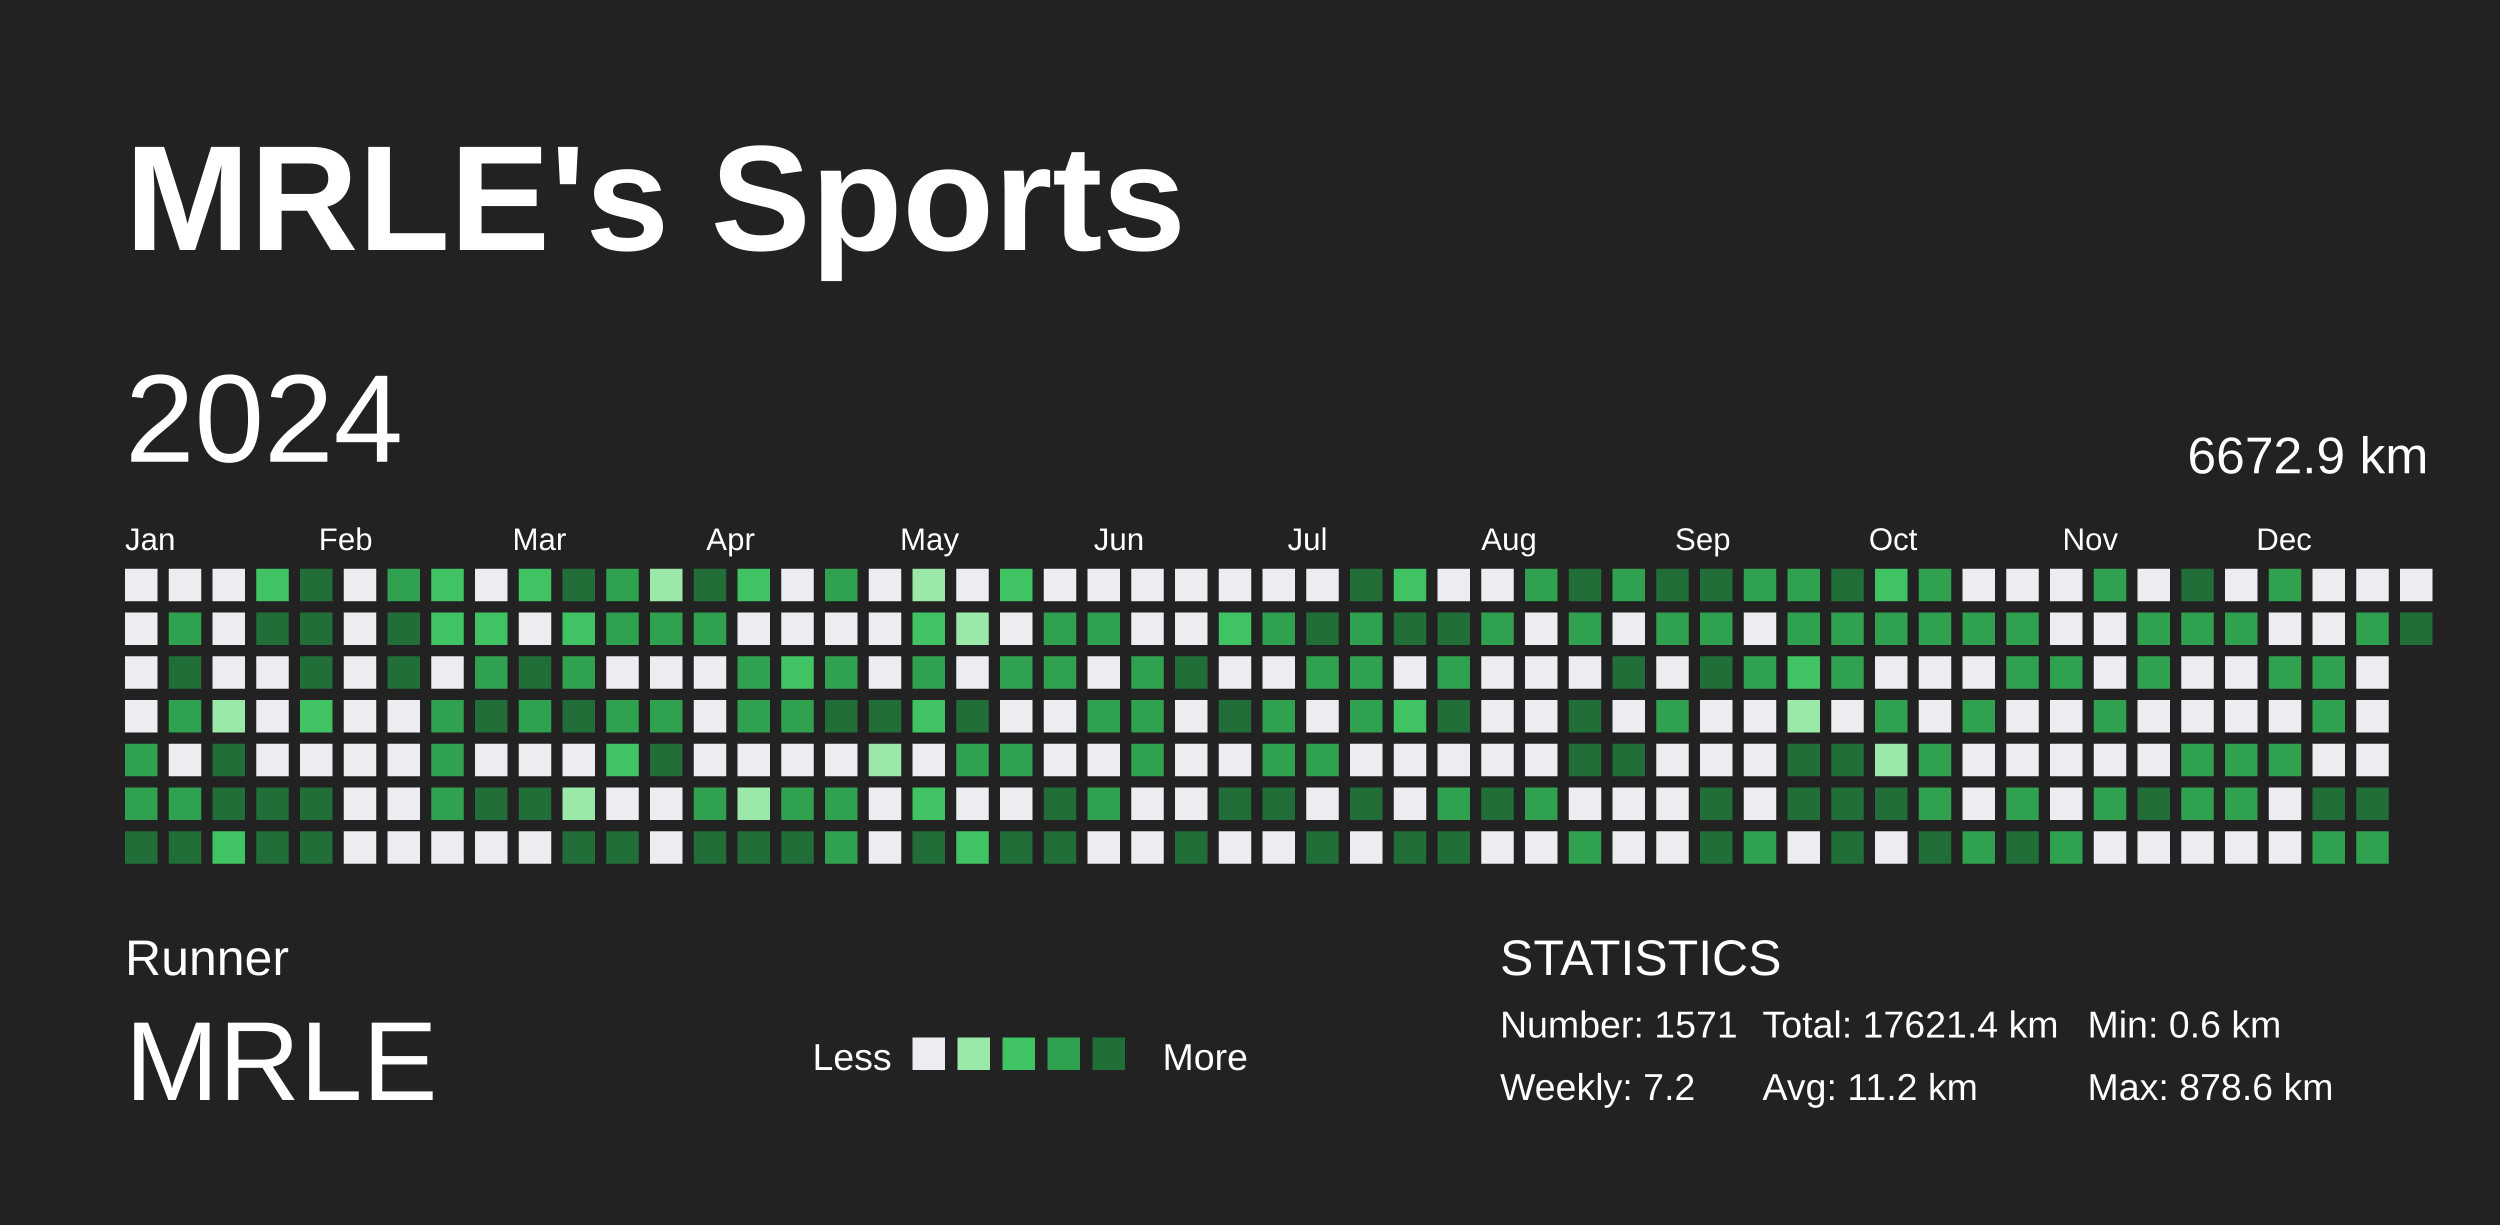
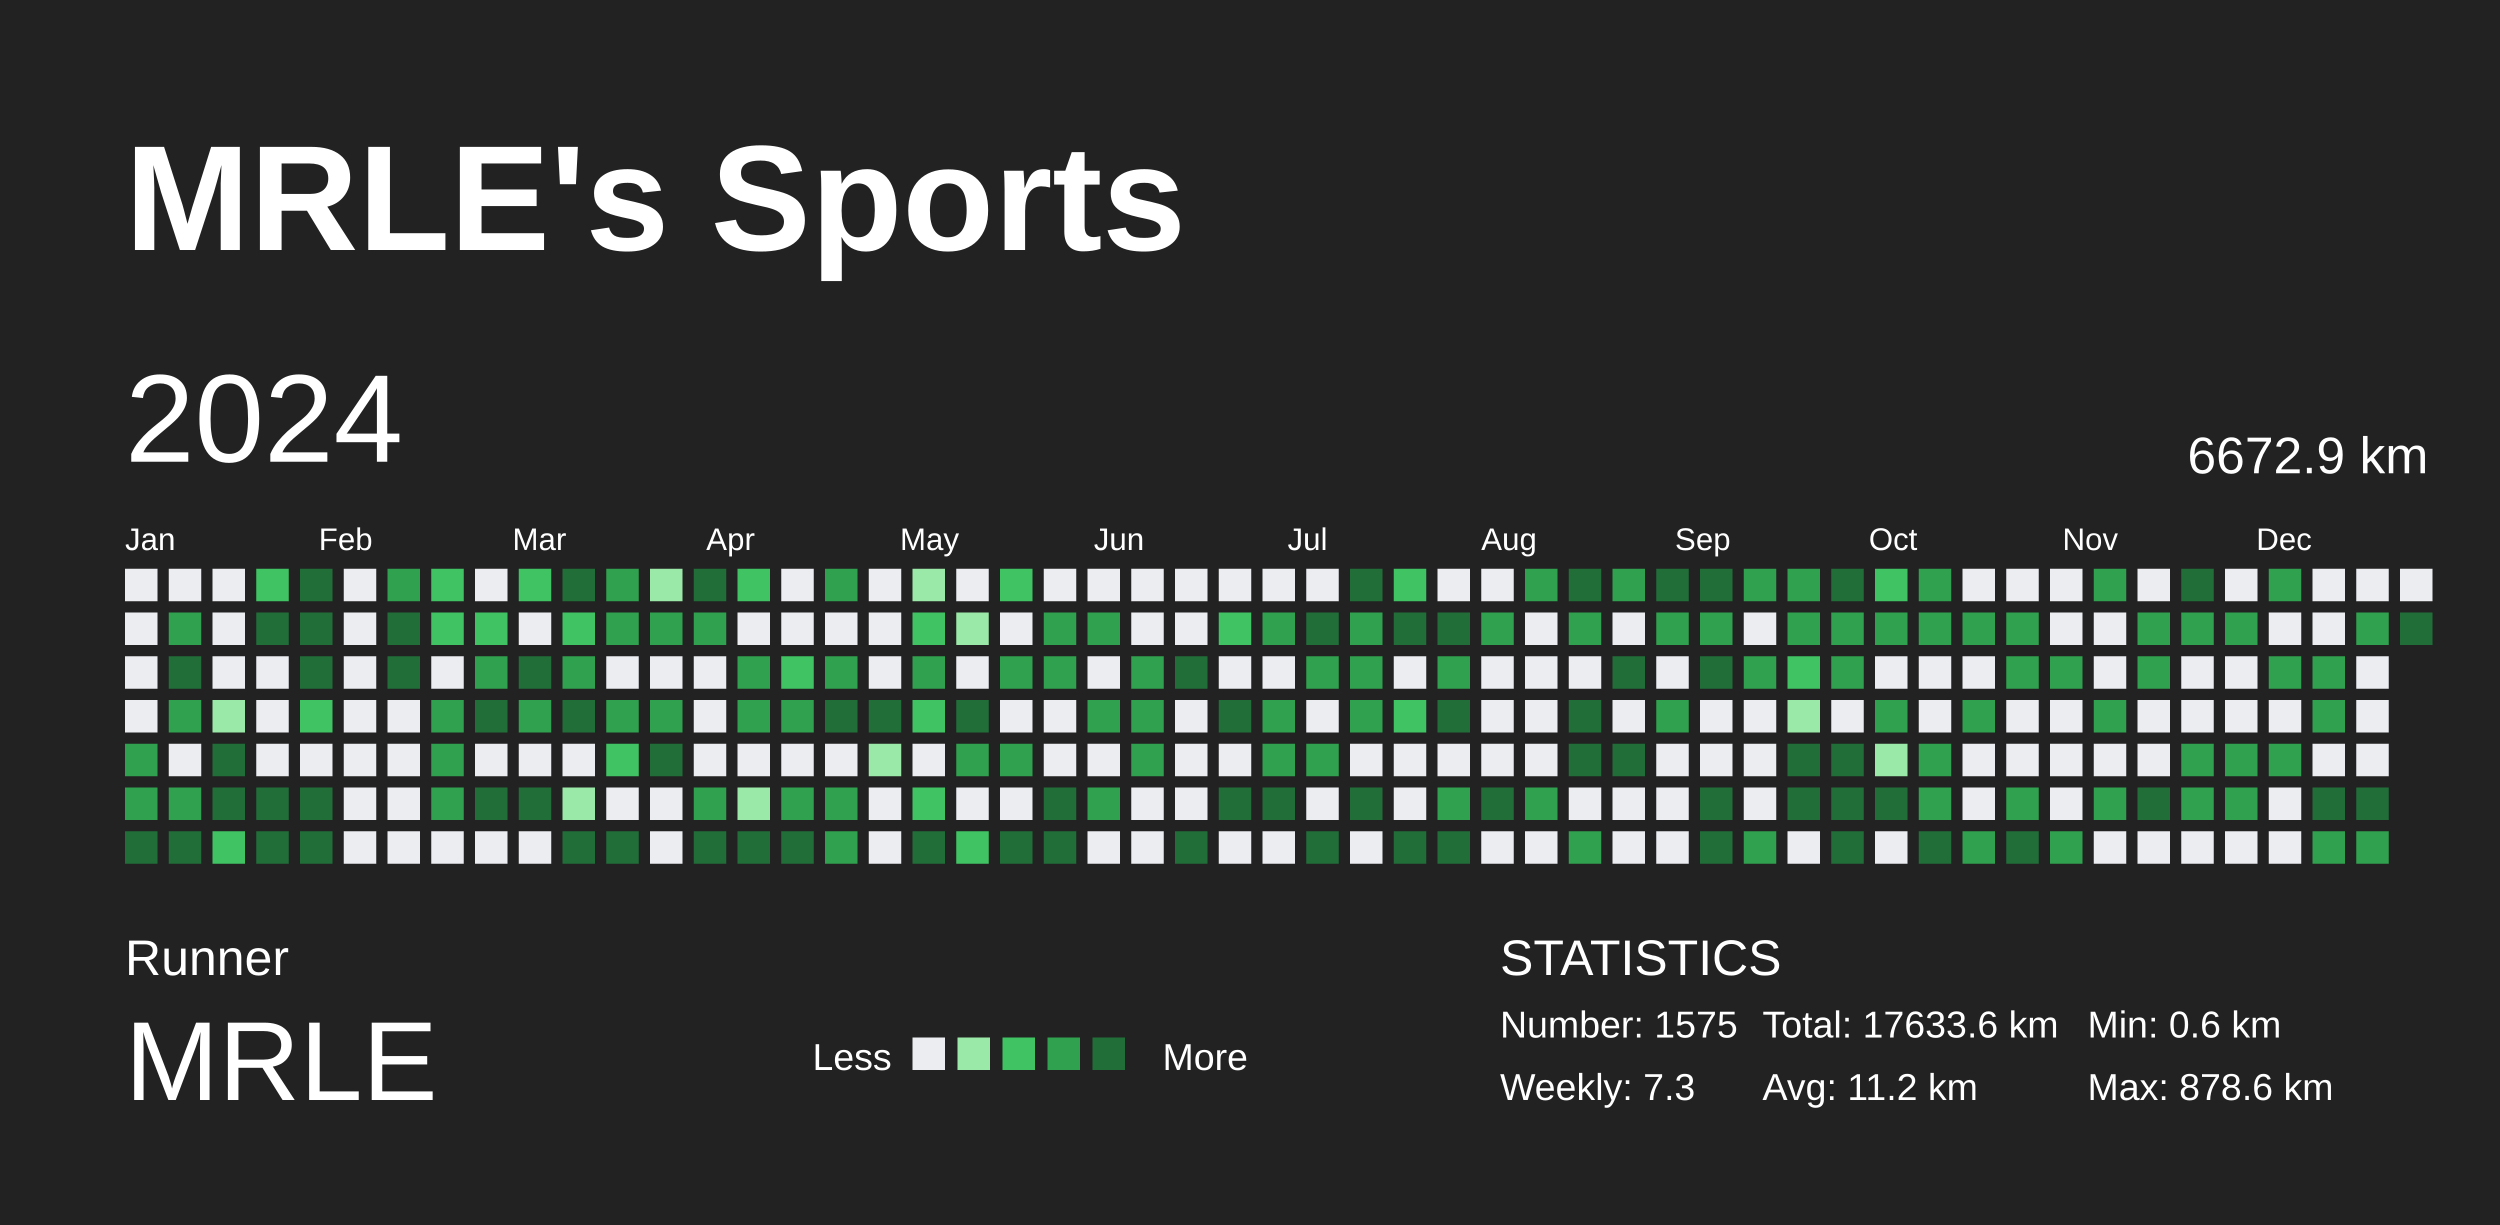
<svg xmlns="http://www.w3.org/2000/svg" baseProfile="full" height="98mm" version="1.1" viewBox="0,0,200,98" width="200mm">
  <defs />
  <rect fill="#222222" height="98" width="200" x="0" y="0" />
  <text fill="#FFFFFF" style="font-size:12px; font-family:Arial; font-weight:bold;" x="10" y="20">MRLE's Sports</text>
  <text fill="#FFFFFF" style="font-size:4px; font-family:Arial" x="10" y="78">Runner</text>
  <text fill="#FFFFFF" style="font-size:9px; font-family:Arial" x="10" y="88">MRLE</text>
  <text fill="#FFFFFF" style="font-size:3px; font-family:Arial" x="65" y="85.6">Less</text>
  <rect fill="#ebedf0" height="2.6" width="2.6" x="73" y="83" />
  <rect fill="#9be9a8" height="2.6" width="2.6" x="76.6" y="83" />
  <rect fill="#40c463" height="2.6" width="2.6" x="80.2" y="83" />
  <rect fill="#30a14e" height="2.6" width="2.6" x="83.8" y="83" />
  <rect fill="#216e39" height="2.6" width="2.6" x="87.4" y="83" />
  <text fill="#FFFFFF" style="font-size:3px; font-family:Arial" x="93" y="85.6">More</text>
  <text fill="#FFFFFF" style="font-size:4px; font-family:Arial" x="120" y="78">STATISTICS</text>
-   <text fill="#FFFFFF" style="font-size:3px; font-family:Arial" x="120" y="83">Number: 1571</text>
-   <text fill="#FFFFFF" style="font-size:3px; font-family:Arial" x="120" y="88">Weekly: 7.2</text>
-   <text fill="#FFFFFF" style="font-size:3px; font-family:Arial" x="141" y="83">Total: 17621.4 km</text>
+   <text fill="#FFFFFF" style="font-size:3px; font-family:Arial" x="120" y="83">Number: 1575</text>
+   <text fill="#FFFFFF" style="font-size:3px; font-family:Arial" x="120" y="88">Weekly: 7.3</text>
+   <text fill="#FFFFFF" style="font-size:3px; font-family:Arial" x="141" y="83">Total: 17633.6 km</text>
  <text fill="#FFFFFF" style="font-size:3px; font-family:Arial" x="141" y="88">Avg: 11.2 km</text>
  <text fill="#FFFFFF" style="font-size:3px; font-family:Arial" x="167" y="83">Min: 0.6 km</text>
  <text fill="#FFFFFF" style="font-size:3px; font-family:Arial" x="167" y="88">Max: 878.6 km</text>
  <text dominant-baseline="hanging" fill="#FFFFFF" style="font-size:10.0px; font-family:Arial;" x="10" y="30">2024</text>
  <text dominant-baseline="hanging" fill="#FFFFFF" style="font-size:4.125px; font-family:Arial;" x="175" y="35">6672.9 km</text>
  <text fill="#FFFFFF" style="font-size:2.5px; font-family:Arial" x="10.0" y="44">Jan</text>
  <text fill="#FFFFFF" style="font-size:2.5px; font-family:Arial" x="25.5" y="44">Feb</text>
  <text fill="#FFFFFF" style="font-size:2.5px; font-family:Arial" x="41.0" y="44">Mar</text>
  <text fill="#FFFFFF" style="font-size:2.5px; font-family:Arial" x="56.5" y="44">Apr</text>
  <text fill="#FFFFFF" style="font-size:2.5px; font-family:Arial" x="72.0" y="44">May</text>
  <text fill="#FFFFFF" style="font-size:2.5px; font-family:Arial" x="87.5" y="44">Jun</text>
  <text fill="#FFFFFF" style="font-size:2.5px; font-family:Arial" x="103.0" y="44">Jul</text>
  <text fill="#FFFFFF" style="font-size:2.5px; font-family:Arial" x="118.5" y="44">Aug</text>
  <text fill="#FFFFFF" style="font-size:2.5px; font-family:Arial" x="134.0" y="44">Sep</text>
  <text fill="#FFFFFF" style="font-size:2.5px; font-family:Arial" x="149.5" y="44">Oct</text>
  <text fill="#FFFFFF" style="font-size:2.5px; font-family:Arial" x="165.0" y="44">Nov</text>
  <text fill="#FFFFFF" style="font-size:2.5px; font-family:Arial" x="180.5" y="44">Dec</text>
  <rect fill="#ebedf0" height="2.6" width="2.6" x="10.0" y="45.5" />
  <rect fill="#ebedf0" height="2.6" width="2.6" x="10.0" y="49.0" />
  <rect fill="#ebedf0" height="2.6" width="2.6" x="10.0" y="52.5" />
  <rect fill="#ebedf0" height="2.6" width="2.6" x="10.0" y="56.0" />
  <rect fill="#30a14e" height="2.6" width="2.6" x="10.0" y="59.5" />
  <rect fill="#30a14e" height="2.6" width="2.6" x="10.0" y="63.0" />
  <rect fill="#216e39" height="2.6" width="2.6" x="10.0" y="66.5" />
  <rect fill="#ebedf0" height="2.6" width="2.6" x="13.5" y="45.5" />
  <rect fill="#30a14e" height="2.6" width="2.6" x="13.5" y="49.0" />
  <rect fill="#216e39" height="2.6" width="2.6" x="13.5" y="52.5" />
  <rect fill="#30a14e" height="2.6" width="2.6" x="13.5" y="56.0" />
  <rect fill="#ebedf0" height="2.6" width="2.6" x="13.5" y="59.5" />
  <rect fill="#30a14e" height="2.6" width="2.6" x="13.5" y="63.0" />
  <rect fill="#216e39" height="2.6" width="2.6" x="13.5" y="66.5" />
  <rect fill="#ebedf0" height="2.6" width="2.6" x="17.0" y="45.5" />
  <rect fill="#ebedf0" height="2.6" width="2.6" x="17.0" y="49.0" />
  <rect fill="#ebedf0" height="2.6" width="2.6" x="17.0" y="52.5" />
  <rect fill="#9be9a8" height="2.6" width="2.6" x="17.0" y="56.0" />
  <rect fill="#216e39" height="2.6" width="2.6" x="17.0" y="59.5" />
  <rect fill="#216e39" height="2.6" width="2.6" x="17.0" y="63.0" />
  <rect fill="#40c463" height="2.6" width="2.6" x="17.0" y="66.5" />
  <rect fill="#40c463" height="2.6" width="2.6" x="20.5" y="45.5" />
  <rect fill="#216e39" height="2.6" width="2.6" x="20.5" y="49.0" />
  <rect fill="#ebedf0" height="2.6" width="2.6" x="20.5" y="52.5" />
  <rect fill="#ebedf0" height="2.6" width="2.6" x="20.5" y="56.0" />
  <rect fill="#ebedf0" height="2.6" width="2.6" x="20.5" y="59.5" />
  <rect fill="#216e39" height="2.6" width="2.6" x="20.5" y="63.0" />
  <rect fill="#216e39" height="2.6" width="2.6" x="20.5" y="66.5" />
  <rect fill="#216e39" height="2.6" width="2.6" x="24.0" y="45.5" />
  <rect fill="#216e39" height="2.6" width="2.6" x="24.0" y="49.0" />
  <rect fill="#216e39" height="2.6" width="2.6" x="24.0" y="52.5" />
  <rect fill="#40c463" height="2.6" width="2.6" x="24.0" y="56.0" />
  <rect fill="#ebedf0" height="2.6" width="2.6" x="24.0" y="59.5" />
  <rect fill="#216e39" height="2.6" width="2.6" x="24.0" y="63.0" />
  <rect fill="#216e39" height="2.6" width="2.6" x="24.0" y="66.5" />
  <rect fill="#ebedf0" height="2.6" width="2.6" x="27.5" y="45.5" />
  <rect fill="#ebedf0" height="2.6" width="2.6" x="27.5" y="49.0" />
  <rect fill="#ebedf0" height="2.6" width="2.6" x="27.5" y="52.5" />
  <rect fill="#ebedf0" height="2.6" width="2.6" x="27.5" y="56.0" />
  <rect fill="#ebedf0" height="2.6" width="2.6" x="27.5" y="59.5" />
  <rect fill="#ebedf0" height="2.6" width="2.6" x="27.5" y="63.0" />
  <rect fill="#ebedf0" height="2.6" width="2.6" x="27.5" y="66.5" />
  <rect fill="#30a14e" height="2.6" width="2.6" x="31.0" y="45.5" />
  <rect fill="#216e39" height="2.6" width="2.6" x="31.0" y="49.0" />
  <rect fill="#216e39" height="2.6" width="2.6" x="31.0" y="52.5" />
  <rect fill="#ebedf0" height="2.6" width="2.6" x="31.0" y="56.0" />
  <rect fill="#ebedf0" height="2.6" width="2.6" x="31.0" y="59.5" />
  <rect fill="#ebedf0" height="2.6" width="2.6" x="31.0" y="63.0" />
  <rect fill="#ebedf0" height="2.6" width="2.6" x="31.0" y="66.5" />
  <rect fill="#40c463" height="2.6" width="2.6" x="34.5" y="45.5" />
  <rect fill="#40c463" height="2.6" width="2.6" x="34.5" y="49.0" />
  <rect fill="#ebedf0" height="2.6" width="2.6" x="34.5" y="52.5" />
  <rect fill="#30a14e" height="2.6" width="2.6" x="34.5" y="56.0" />
  <rect fill="#30a14e" height="2.6" width="2.6" x="34.5" y="59.5" />
  <rect fill="#30a14e" height="2.6" width="2.6" x="34.5" y="63.0" />
  <rect fill="#ebedf0" height="2.6" width="2.6" x="34.5" y="66.5" />
  <rect fill="#ebedf0" height="2.6" width="2.6" x="38.0" y="45.5" />
  <rect fill="#40c463" height="2.6" width="2.6" x="38.0" y="49.0" />
  <rect fill="#30a14e" height="2.6" width="2.6" x="38.0" y="52.5" />
  <rect fill="#216e39" height="2.6" width="2.6" x="38.0" y="56.0" />
  <rect fill="#ebedf0" height="2.6" width="2.6" x="38.0" y="59.5" />
  <rect fill="#216e39" height="2.6" width="2.6" x="38.0" y="63.0" />
  <rect fill="#ebedf0" height="2.6" width="2.6" x="38.0" y="66.5" />
  <rect fill="#40c463" height="2.6" width="2.6" x="41.5" y="45.5" />
  <rect fill="#ebedf0" height="2.6" width="2.6" x="41.5" y="49.0" />
  <rect fill="#216e39" height="2.6" width="2.6" x="41.5" y="52.5" />
  <rect fill="#30a14e" height="2.6" width="2.6" x="41.5" y="56.0" />
  <rect fill="#ebedf0" height="2.6" width="2.6" x="41.5" y="59.5" />
  <rect fill="#216e39" height="2.6" width="2.6" x="41.5" y="63.0" />
  <rect fill="#ebedf0" height="2.6" width="2.6" x="41.5" y="66.5" />
  <rect fill="#216e39" height="2.6" width="2.6" x="45.0" y="45.5" />
  <rect fill="#40c463" height="2.6" width="2.6" x="45.0" y="49.0" />
  <rect fill="#30a14e" height="2.6" width="2.6" x="45.0" y="52.5" />
  <rect fill="#216e39" height="2.6" width="2.6" x="45.0" y="56.0" />
  <rect fill="#ebedf0" height="2.6" width="2.6" x="45.0" y="59.5" />
  <rect fill="#9be9a8" height="2.6" width="2.6" x="45.0" y="63.0" />
  <rect fill="#216e39" height="2.6" width="2.6" x="45.0" y="66.5" />
  <rect fill="#30a14e" height="2.6" width="2.6" x="48.5" y="45.5" />
  <rect fill="#30a14e" height="2.6" width="2.6" x="48.5" y="49.0" />
  <rect fill="#ebedf0" height="2.6" width="2.6" x="48.5" y="52.5" />
  <rect fill="#30a14e" height="2.6" width="2.6" x="48.5" y="56.0" />
  <rect fill="#40c463" height="2.6" width="2.6" x="48.5" y="59.5" />
  <rect fill="#ebedf0" height="2.6" width="2.6" x="48.5" y="63.0" />
  <rect fill="#216e39" height="2.6" width="2.6" x="48.5" y="66.5" />
  <rect fill="#9be9a8" height="2.6" width="2.6" x="52.0" y="45.5" />
  <rect fill="#30a14e" height="2.6" width="2.6" x="52.0" y="49.0" />
  <rect fill="#ebedf0" height="2.6" width="2.6" x="52.0" y="52.5" />
  <rect fill="#30a14e" height="2.6" width="2.6" x="52.0" y="56.0" />
  <rect fill="#216e39" height="2.6" width="2.6" x="52.0" y="59.5" />
  <rect fill="#ebedf0" height="2.6" width="2.6" x="52.0" y="63.0" />
  <rect fill="#ebedf0" height="2.6" width="2.6" x="52.0" y="66.5" />
  <rect fill="#216e39" height="2.6" width="2.6" x="55.5" y="45.5" />
  <rect fill="#30a14e" height="2.6" width="2.6" x="55.5" y="49.0" />
  <rect fill="#ebedf0" height="2.6" width="2.6" x="55.5" y="52.5" />
  <rect fill="#ebedf0" height="2.6" width="2.6" x="55.5" y="56.0" />
  <rect fill="#ebedf0" height="2.6" width="2.6" x="55.5" y="59.5" />
  <rect fill="#30a14e" height="2.6" width="2.6" x="55.5" y="63.0" />
  <rect fill="#216e39" height="2.6" width="2.6" x="55.5" y="66.5" />
  <rect fill="#40c463" height="2.6" width="2.6" x="59.0" y="45.5" />
  <rect fill="#ebedf0" height="2.6" width="2.6" x="59.0" y="49.0" />
  <rect fill="#30a14e" height="2.6" width="2.6" x="59.0" y="52.5" />
  <rect fill="#30a14e" height="2.6" width="2.6" x="59.0" y="56.0" />
  <rect fill="#ebedf0" height="2.6" width="2.6" x="59.0" y="59.5" />
  <rect fill="#9be9a8" height="2.6" width="2.6" x="59.0" y="63.0" />
  <rect fill="#216e39" height="2.6" width="2.6" x="59.0" y="66.5" />
  <rect fill="#ebedf0" height="2.6" width="2.6" x="62.5" y="45.5" />
  <rect fill="#ebedf0" height="2.6" width="2.6" x="62.5" y="49.0" />
  <rect fill="#40c463" height="2.6" width="2.6" x="62.5" y="52.5" />
  <rect fill="#30a14e" height="2.6" width="2.6" x="62.5" y="56.0" />
  <rect fill="#ebedf0" height="2.6" width="2.6" x="62.5" y="59.5" />
  <rect fill="#30a14e" height="2.6" width="2.6" x="62.5" y="63.0" />
  <rect fill="#216e39" height="2.6" width="2.6" x="62.5" y="66.5" />
  <rect fill="#30a14e" height="2.6" width="2.6" x="66.0" y="45.5" />
  <rect fill="#ebedf0" height="2.6" width="2.6" x="66.0" y="49.0" />
  <rect fill="#30a14e" height="2.6" width="2.6" x="66.0" y="52.5" />
  <rect fill="#216e39" height="2.6" width="2.6" x="66.0" y="56.0" />
  <rect fill="#ebedf0" height="2.6" width="2.6" x="66.0" y="59.5" />
  <rect fill="#30a14e" height="2.6" width="2.6" x="66.0" y="63.0" />
  <rect fill="#30a14e" height="2.6" width="2.6" x="66.0" y="66.5" />
  <rect fill="#ebedf0" height="2.6" width="2.6" x="69.5" y="45.5" />
  <rect fill="#ebedf0" height="2.6" width="2.6" x="69.5" y="49.0" />
  <rect fill="#ebedf0" height="2.6" width="2.6" x="69.5" y="52.5" />
  <rect fill="#216e39" height="2.6" width="2.6" x="69.5" y="56.0" />
  <rect fill="#9be9a8" height="2.6" width="2.6" x="69.5" y="59.5" />
  <rect fill="#ebedf0" height="2.6" width="2.6" x="69.5" y="63.0" />
  <rect fill="#ebedf0" height="2.6" width="2.6" x="69.5" y="66.5" />
  <rect fill="#9be9a8" height="2.6" width="2.6" x="73.0" y="45.5" />
  <rect fill="#40c463" height="2.6" width="2.6" x="73.0" y="49.0" />
  <rect fill="#30a14e" height="2.6" width="2.6" x="73.0" y="52.5" />
  <rect fill="#40c463" height="2.6" width="2.6" x="73.0" y="56.0" />
  <rect fill="#ebedf0" height="2.6" width="2.6" x="73.0" y="59.5" />
  <rect fill="#40c463" height="2.6" width="2.6" x="73.0" y="63.0" />
  <rect fill="#216e39" height="2.6" width="2.6" x="73.0" y="66.5" />
  <rect fill="#ebedf0" height="2.6" width="2.6" x="76.5" y="45.5" />
  <rect fill="#9be9a8" height="2.6" width="2.6" x="76.5" y="49.0" />
  <rect fill="#ebedf0" height="2.6" width="2.6" x="76.5" y="52.5" />
  <rect fill="#216e39" height="2.6" width="2.6" x="76.5" y="56.0" />
  <rect fill="#30a14e" height="2.6" width="2.6" x="76.5" y="59.5" />
  <rect fill="#ebedf0" height="2.6" width="2.6" x="76.5" y="63.0" />
  <rect fill="#40c463" height="2.6" width="2.6" x="76.5" y="66.5" />
  <rect fill="#40c463" height="2.6" width="2.6" x="80.0" y="45.5" />
  <rect fill="#ebedf0" height="2.6" width="2.6" x="80.0" y="49.0" />
  <rect fill="#30a14e" height="2.6" width="2.6" x="80.0" y="52.5" />
  <rect fill="#ebedf0" height="2.6" width="2.6" x="80.0" y="56.0" />
  <rect fill="#30a14e" height="2.6" width="2.6" x="80.0" y="59.5" />
  <rect fill="#ebedf0" height="2.6" width="2.6" x="80.0" y="63.0" />
  <rect fill="#216e39" height="2.6" width="2.6" x="80.0" y="66.5" />
  <rect fill="#ebedf0" height="2.6" width="2.6" x="83.5" y="45.5" />
  <rect fill="#30a14e" height="2.6" width="2.6" x="83.5" y="49.0" />
  <rect fill="#30a14e" height="2.6" width="2.6" x="83.5" y="52.5" />
  <rect fill="#ebedf0" height="2.6" width="2.6" x="83.5" y="56.0" />
  <rect fill="#ebedf0" height="2.6" width="2.6" x="83.5" y="59.5" />
  <rect fill="#216e39" height="2.6" width="2.6" x="83.5" y="63.0" />
  <rect fill="#216e39" height="2.6" width="2.6" x="83.5" y="66.5" />
  <rect fill="#ebedf0" height="2.6" width="2.6" x="87.0" y="45.5" />
  <rect fill="#30a14e" height="2.6" width="2.6" x="87.0" y="49.0" />
  <rect fill="#ebedf0" height="2.6" width="2.6" x="87.0" y="52.5" />
  <rect fill="#30a14e" height="2.6" width="2.6" x="87.0" y="56.0" />
  <rect fill="#ebedf0" height="2.6" width="2.6" x="87.0" y="59.5" />
  <rect fill="#30a14e" height="2.6" width="2.6" x="87.0" y="63.0" />
  <rect fill="#ebedf0" height="2.6" width="2.6" x="87.0" y="66.5" />
  <rect fill="#ebedf0" height="2.6" width="2.6" x="90.5" y="45.5" />
  <rect fill="#ebedf0" height="2.6" width="2.6" x="90.5" y="49.0" />
  <rect fill="#30a14e" height="2.6" width="2.6" x="90.5" y="52.5" />
  <rect fill="#30a14e" height="2.6" width="2.6" x="90.5" y="56.0" />
  <rect fill="#30a14e" height="2.6" width="2.6" x="90.5" y="59.5" />
  <rect fill="#ebedf0" height="2.6" width="2.6" x="90.5" y="63.0" />
  <rect fill="#ebedf0" height="2.6" width="2.6" x="90.5" y="66.5" />
  <rect fill="#ebedf0" height="2.6" width="2.6" x="94.0" y="45.5" />
  <rect fill="#ebedf0" height="2.6" width="2.6" x="94.0" y="49.0" />
  <rect fill="#216e39" height="2.6" width="2.6" x="94.0" y="52.5" />
  <rect fill="#ebedf0" height="2.6" width="2.6" x="94.0" y="56.0" />
  <rect fill="#ebedf0" height="2.6" width="2.6" x="94.0" y="59.5" />
  <rect fill="#ebedf0" height="2.6" width="2.6" x="94.0" y="63.0" />
  <rect fill="#216e39" height="2.6" width="2.6" x="94.0" y="66.5" />
  <rect fill="#ebedf0" height="2.6" width="2.6" x="97.5" y="45.5" />
  <rect fill="#40c463" height="2.6" width="2.6" x="97.5" y="49.0" />
  <rect fill="#ebedf0" height="2.6" width="2.6" x="97.5" y="52.5" />
  <rect fill="#216e39" height="2.6" width="2.6" x="97.5" y="56.0" />
  <rect fill="#ebedf0" height="2.6" width="2.6" x="97.5" y="59.5" />
  <rect fill="#216e39" height="2.6" width="2.6" x="97.5" y="63.0" />
  <rect fill="#ebedf0" height="2.6" width="2.6" x="97.5" y="66.5" />
  <rect fill="#ebedf0" height="2.6" width="2.6" x="101.0" y="45.5" />
  <rect fill="#30a14e" height="2.6" width="2.6" x="101.0" y="49.0" />
  <rect fill="#ebedf0" height="2.6" width="2.6" x="101.0" y="52.5" />
  <rect fill="#30a14e" height="2.6" width="2.6" x="101.0" y="56.0" />
  <rect fill="#30a14e" height="2.6" width="2.6" x="101.0" y="59.5" />
  <rect fill="#216e39" height="2.6" width="2.6" x="101.0" y="63.0" />
  <rect fill="#ebedf0" height="2.6" width="2.6" x="101.0" y="66.5" />
  <rect fill="#ebedf0" height="2.6" width="2.6" x="104.5" y="45.5" />
  <rect fill="#216e39" height="2.6" width="2.6" x="104.5" y="49.0" />
  <rect fill="#30a14e" height="2.6" width="2.6" x="104.5" y="52.5" />
  <rect fill="#ebedf0" height="2.6" width="2.6" x="104.5" y="56.0" />
  <rect fill="#30a14e" height="2.6" width="2.6" x="104.5" y="59.5" />
  <rect fill="#ebedf0" height="2.6" width="2.6" x="104.5" y="63.0" />
  <rect fill="#216e39" height="2.6" width="2.6" x="104.5" y="66.5" />
  <rect fill="#216e39" height="2.6" width="2.6" x="108.0" y="45.5" />
  <rect fill="#30a14e" height="2.6" width="2.6" x="108.0" y="49.0" />
  <rect fill="#30a14e" height="2.6" width="2.6" x="108.0" y="52.5" />
  <rect fill="#30a14e" height="2.6" width="2.6" x="108.0" y="56.0" />
  <rect fill="#ebedf0" height="2.6" width="2.6" x="108.0" y="59.5" />
  <rect fill="#216e39" height="2.6" width="2.6" x="108.0" y="63.0" />
  <rect fill="#ebedf0" height="2.6" width="2.6" x="108.0" y="66.5" />
  <rect fill="#40c463" height="2.6" width="2.6" x="111.5" y="45.5" />
  <rect fill="#216e39" height="2.6" width="2.6" x="111.5" y="49.0" />
  <rect fill="#ebedf0" height="2.6" width="2.6" x="111.5" y="52.5" />
  <rect fill="#40c463" height="2.6" width="2.6" x="111.5" y="56.0" />
  <rect fill="#ebedf0" height="2.6" width="2.6" x="111.5" y="59.5" />
  <rect fill="#ebedf0" height="2.6" width="2.6" x="111.5" y="63.0" />
  <rect fill="#216e39" height="2.6" width="2.6" x="111.5" y="66.5" />
  <rect fill="#ebedf0" height="2.6" width="2.6" x="115.0" y="45.5" />
  <rect fill="#216e39" height="2.6" width="2.6" x="115.0" y="49.0" />
  <rect fill="#30a14e" height="2.6" width="2.6" x="115.0" y="52.5" />
  <rect fill="#216e39" height="2.6" width="2.6" x="115.0" y="56.0" />
  <rect fill="#ebedf0" height="2.6" width="2.6" x="115.0" y="59.5" />
  <rect fill="#30a14e" height="2.6" width="2.6" x="115.0" y="63.0" />
  <rect fill="#216e39" height="2.6" width="2.6" x="115.0" y="66.5" />
  <rect fill="#ebedf0" height="2.6" width="2.6" x="118.5" y="45.5" />
  <rect fill="#30a14e" height="2.6" width="2.6" x="118.5" y="49.0" />
  <rect fill="#ebedf0" height="2.6" width="2.6" x="118.5" y="52.5" />
  <rect fill="#ebedf0" height="2.6" width="2.6" x="118.5" y="56.0" />
  <rect fill="#ebedf0" height="2.6" width="2.6" x="118.5" y="59.5" />
  <rect fill="#216e39" height="2.6" width="2.6" x="118.5" y="63.0" />
  <rect fill="#ebedf0" height="2.6" width="2.6" x="118.5" y="66.5" />
  <rect fill="#30a14e" height="2.6" width="2.6" x="122.0" y="45.5" />
  <rect fill="#ebedf0" height="2.6" width="2.6" x="122.0" y="49.0" />
  <rect fill="#ebedf0" height="2.6" width="2.6" x="122.0" y="52.5" />
  <rect fill="#ebedf0" height="2.6" width="2.6" x="122.0" y="56.0" />
  <rect fill="#ebedf0" height="2.6" width="2.6" x="122.0" y="59.5" />
  <rect fill="#30a14e" height="2.6" width="2.6" x="122.0" y="63.0" />
  <rect fill="#ebedf0" height="2.6" width="2.6" x="122.0" y="66.5" />
  <rect fill="#216e39" height="2.6" width="2.6" x="125.5" y="45.5" />
  <rect fill="#30a14e" height="2.6" width="2.6" x="125.5" y="49.0" />
  <rect fill="#ebedf0" height="2.6" width="2.6" x="125.5" y="52.5" />
  <rect fill="#216e39" height="2.6" width="2.6" x="125.5" y="56.0" />
  <rect fill="#216e39" height="2.6" width="2.6" x="125.5" y="59.5" />
  <rect fill="#ebedf0" height="2.6" width="2.6" x="125.5" y="63.0" />
  <rect fill="#30a14e" height="2.6" width="2.6" x="125.5" y="66.5" />
  <rect fill="#30a14e" height="2.6" width="2.6" x="129.0" y="45.5" />
  <rect fill="#ebedf0" height="2.6" width="2.6" x="129.0" y="49.0" />
  <rect fill="#216e39" height="2.6" width="2.6" x="129.0" y="52.5" />
  <rect fill="#ebedf0" height="2.6" width="2.6" x="129.0" y="56.0" />
  <rect fill="#216e39" height="2.6" width="2.6" x="129.0" y="59.5" />
  <rect fill="#ebedf0" height="2.6" width="2.6" x="129.0" y="63.0" />
  <rect fill="#ebedf0" height="2.6" width="2.6" x="129.0" y="66.5" />
  <rect fill="#216e39" height="2.6" width="2.6" x="132.5" y="45.5" />
  <rect fill="#30a14e" height="2.6" width="2.6" x="132.5" y="49.0" />
  <rect fill="#ebedf0" height="2.6" width="2.6" x="132.5" y="52.5" />
  <rect fill="#30a14e" height="2.6" width="2.6" x="132.5" y="56.0" />
  <rect fill="#ebedf0" height="2.6" width="2.6" x="132.5" y="59.5" />
  <rect fill="#ebedf0" height="2.6" width="2.6" x="132.5" y="63.0" />
  <rect fill="#ebedf0" height="2.6" width="2.6" x="132.5" y="66.5" />
  <rect fill="#216e39" height="2.6" width="2.6" x="136.0" y="45.5" />
  <rect fill="#30a14e" height="2.6" width="2.6" x="136.0" y="49.0" />
  <rect fill="#216e39" height="2.6" width="2.6" x="136.0" y="52.5" />
  <rect fill="#ebedf0" height="2.6" width="2.6" x="136.0" y="56.0" />
  <rect fill="#ebedf0" height="2.6" width="2.6" x="136.0" y="59.5" />
  <rect fill="#216e39" height="2.6" width="2.6" x="136.0" y="63.0" />
  <rect fill="#216e39" height="2.6" width="2.6" x="136.0" y="66.5" />
  <rect fill="#30a14e" height="2.6" width="2.6" x="139.5" y="45.5" />
  <rect fill="#ebedf0" height="2.6" width="2.6" x="139.5" y="49.0" />
  <rect fill="#30a14e" height="2.6" width="2.6" x="139.5" y="52.5" />
  <rect fill="#ebedf0" height="2.6" width="2.6" x="139.5" y="56.0" />
  <rect fill="#ebedf0" height="2.6" width="2.6" x="139.5" y="59.5" />
  <rect fill="#ebedf0" height="2.6" width="2.6" x="139.5" y="63.0" />
  <rect fill="#30a14e" height="2.6" width="2.6" x="139.5" y="66.5" />
  <rect fill="#30a14e" height="2.6" width="2.6" x="143.0" y="45.5" />
  <rect fill="#30a14e" height="2.6" width="2.6" x="143.0" y="49.0" />
  <rect fill="#40c463" height="2.6" width="2.6" x="143.0" y="52.5" />
  <rect fill="#9be9a8" height="2.6" width="2.6" x="143.0" y="56.0" />
  <rect fill="#216e39" height="2.6" width="2.6" x="143.0" y="59.5" />
  <rect fill="#216e39" height="2.6" width="2.6" x="143.0" y="63.0" />
  <rect fill="#ebedf0" height="2.6" width="2.6" x="143.0" y="66.5" />
  <rect fill="#216e39" height="2.6" width="2.6" x="146.5" y="45.5" />
  <rect fill="#30a14e" height="2.6" width="2.6" x="146.5" y="49.0" />
  <rect fill="#30a14e" height="2.6" width="2.6" x="146.5" y="52.5" />
  <rect fill="#ebedf0" height="2.6" width="2.6" x="146.5" y="56.0" />
  <rect fill="#216e39" height="2.6" width="2.6" x="146.5" y="59.5" />
  <rect fill="#216e39" height="2.6" width="2.6" x="146.5" y="63.0" />
  <rect fill="#216e39" height="2.6" width="2.6" x="146.5" y="66.5" />
  <rect fill="#40c463" height="2.6" width="2.6" x="150.0" y="45.5" />
  <rect fill="#30a14e" height="2.6" width="2.6" x="150.0" y="49.0" />
  <rect fill="#ebedf0" height="2.6" width="2.6" x="150.0" y="52.5" />
  <rect fill="#30a14e" height="2.6" width="2.6" x="150.0" y="56.0" />
  <rect fill="#9be9a8" height="2.6" width="2.6" x="150.0" y="59.5" />
  <rect fill="#216e39" height="2.6" width="2.6" x="150.0" y="63.0" />
  <rect fill="#ebedf0" height="2.6" width="2.6" x="150.0" y="66.5" />
  <rect fill="#30a14e" height="2.6" width="2.6" x="153.5" y="45.5" />
  <rect fill="#30a14e" height="2.6" width="2.6" x="153.5" y="49.0" />
  <rect fill="#ebedf0" height="2.6" width="2.6" x="153.5" y="52.5" />
  <rect fill="#ebedf0" height="2.6" width="2.6" x="153.5" y="56.0" />
  <rect fill="#30a14e" height="2.6" width="2.6" x="153.5" y="59.5" />
  <rect fill="#30a14e" height="2.6" width="2.6" x="153.5" y="63.0" />
  <rect fill="#216e39" height="2.6" width="2.6" x="153.5" y="66.5" />
  <rect fill="#ebedf0" height="2.6" width="2.6" x="157.0" y="45.5" />
  <rect fill="#30a14e" height="2.6" width="2.6" x="157.0" y="49.0" />
  <rect fill="#ebedf0" height="2.6" width="2.6" x="157.0" y="52.5" />
  <rect fill="#30a14e" height="2.6" width="2.6" x="157.0" y="56.0" />
  <rect fill="#ebedf0" height="2.6" width="2.6" x="157.0" y="59.5" />
  <rect fill="#ebedf0" height="2.6" width="2.6" x="157.0" y="63.0" />
  <rect fill="#30a14e" height="2.6" width="2.6" x="157.0" y="66.5" />
  <rect fill="#ebedf0" height="2.6" width="2.6" x="160.5" y="45.5" />
  <rect fill="#30a14e" height="2.6" width="2.6" x="160.5" y="49.0" />
  <rect fill="#30a14e" height="2.6" width="2.6" x="160.5" y="52.5" />
  <rect fill="#ebedf0" height="2.6" width="2.6" x="160.5" y="56.0" />
  <rect fill="#ebedf0" height="2.6" width="2.6" x="160.5" y="59.5" />
  <rect fill="#30a14e" height="2.6" width="2.6" x="160.5" y="63.0" />
  <rect fill="#216e39" height="2.6" width="2.6" x="160.5" y="66.5" />
  <rect fill="#ebedf0" height="2.6" width="2.6" x="164.0" y="45.5" />
  <rect fill="#ebedf0" height="2.6" width="2.6" x="164.0" y="49.0" />
  <rect fill="#30a14e" height="2.6" width="2.6" x="164.0" y="52.5" />
  <rect fill="#ebedf0" height="2.6" width="2.6" x="164.0" y="56.0" />
  <rect fill="#ebedf0" height="2.6" width="2.6" x="164.0" y="59.5" />
  <rect fill="#ebedf0" height="2.6" width="2.6" x="164.0" y="63.0" />
  <rect fill="#30a14e" height="2.6" width="2.6" x="164.0" y="66.5" />
  <rect fill="#30a14e" height="2.6" width="2.6" x="167.5" y="45.5" />
  <rect fill="#ebedf0" height="2.6" width="2.6" x="167.5" y="49.0" />
  <rect fill="#ebedf0" height="2.6" width="2.6" x="167.5" y="52.5" />
  <rect fill="#30a14e" height="2.6" width="2.6" x="167.5" y="56.0" />
  <rect fill="#ebedf0" height="2.6" width="2.6" x="167.5" y="59.5" />
  <rect fill="#30a14e" height="2.6" width="2.6" x="167.5" y="63.0" />
  <rect fill="#ebedf0" height="2.6" width="2.6" x="167.5" y="66.5" />
  <rect fill="#ebedf0" height="2.6" width="2.6" x="171.0" y="45.5" />
  <rect fill="#30a14e" height="2.6" width="2.6" x="171.0" y="49.0" />
  <rect fill="#30a14e" height="2.6" width="2.6" x="171.0" y="52.5" />
  <rect fill="#ebedf0" height="2.6" width="2.6" x="171.0" y="56.0" />
  <rect fill="#ebedf0" height="2.6" width="2.6" x="171.0" y="59.5" />
  <rect fill="#216e39" height="2.6" width="2.6" x="171.0" y="63.0" />
  <rect fill="#ebedf0" height="2.6" width="2.6" x="171.0" y="66.5" />
  <rect fill="#216e39" height="2.6" width="2.6" x="174.5" y="45.5" />
  <rect fill="#30a14e" height="2.6" width="2.6" x="174.5" y="49.0" />
  <rect fill="#ebedf0" height="2.6" width="2.6" x="174.5" y="52.5" />
  <rect fill="#ebedf0" height="2.6" width="2.6" x="174.5" y="56.0" />
  <rect fill="#30a14e" height="2.6" width="2.6" x="174.5" y="59.5" />
  <rect fill="#30a14e" height="2.6" width="2.6" x="174.5" y="63.0" />
  <rect fill="#ebedf0" height="2.6" width="2.6" x="174.5" y="66.5" />
  <rect fill="#ebedf0" height="2.6" width="2.6" x="178.0" y="45.5" />
  <rect fill="#30a14e" height="2.6" width="2.6" x="178.0" y="49.0" />
  <rect fill="#ebedf0" height="2.6" width="2.6" x="178.0" y="52.5" />
  <rect fill="#ebedf0" height="2.6" width="2.6" x="178.0" y="56.0" />
  <rect fill="#30a14e" height="2.6" width="2.6" x="178.0" y="59.5" />
  <rect fill="#30a14e" height="2.6" width="2.6" x="178.0" y="63.0" />
  <rect fill="#ebedf0" height="2.6" width="2.6" x="178.0" y="66.5" />
  <rect fill="#30a14e" height="2.6" width="2.6" x="181.5" y="45.5" />
  <rect fill="#ebedf0" height="2.6" width="2.6" x="181.5" y="49.0" />
  <rect fill="#30a14e" height="2.6" width="2.6" x="181.5" y="52.5" />
  <rect fill="#ebedf0" height="2.6" width="2.6" x="181.5" y="56.0" />
  <rect fill="#30a14e" height="2.6" width="2.6" x="181.5" y="59.5" />
  <rect fill="#ebedf0" height="2.6" width="2.6" x="181.5" y="63.0" />
  <rect fill="#ebedf0" height="2.6" width="2.6" x="181.5" y="66.5" />
  <rect fill="#ebedf0" height="2.6" width="2.6" x="185.0" y="45.5" />
  <rect fill="#ebedf0" height="2.6" width="2.6" x="185.0" y="49.0" />
  <rect fill="#30a14e" height="2.6" width="2.6" x="185.0" y="52.5" />
  <rect fill="#30a14e" height="2.6" width="2.6" x="185.0" y="56.0" />
  <rect fill="#ebedf0" height="2.6" width="2.6" x="185.0" y="59.5" />
  <rect fill="#216e39" height="2.6" width="2.6" x="185.0" y="63.0" />
  <rect fill="#30a14e" height="2.6" width="2.6" x="185.0" y="66.5" />
  <rect fill="#ebedf0" height="2.6" width="2.6" x="188.5" y="45.5" />
  <rect fill="#30a14e" height="2.6" width="2.6" x="188.5" y="49.0" />
  <rect fill="#ebedf0" height="2.6" width="2.6" x="188.5" y="52.5" />
  <rect fill="#ebedf0" height="2.6" width="2.6" x="188.5" y="56.0" />
  <rect fill="#ebedf0" height="2.6" width="2.6" x="188.5" y="59.5" />
  <rect fill="#216e39" height="2.6" width="2.6" x="188.5" y="63.0" />
  <rect fill="#30a14e" height="2.6" width="2.6" x="188.5" y="66.5" />
  <rect fill="#ebedf0" height="2.6" width="2.6" x="192.0" y="45.5" />
  <rect fill="#216e39" height="2.6" width="2.6" x="192.0" y="49.0" />
</svg>
